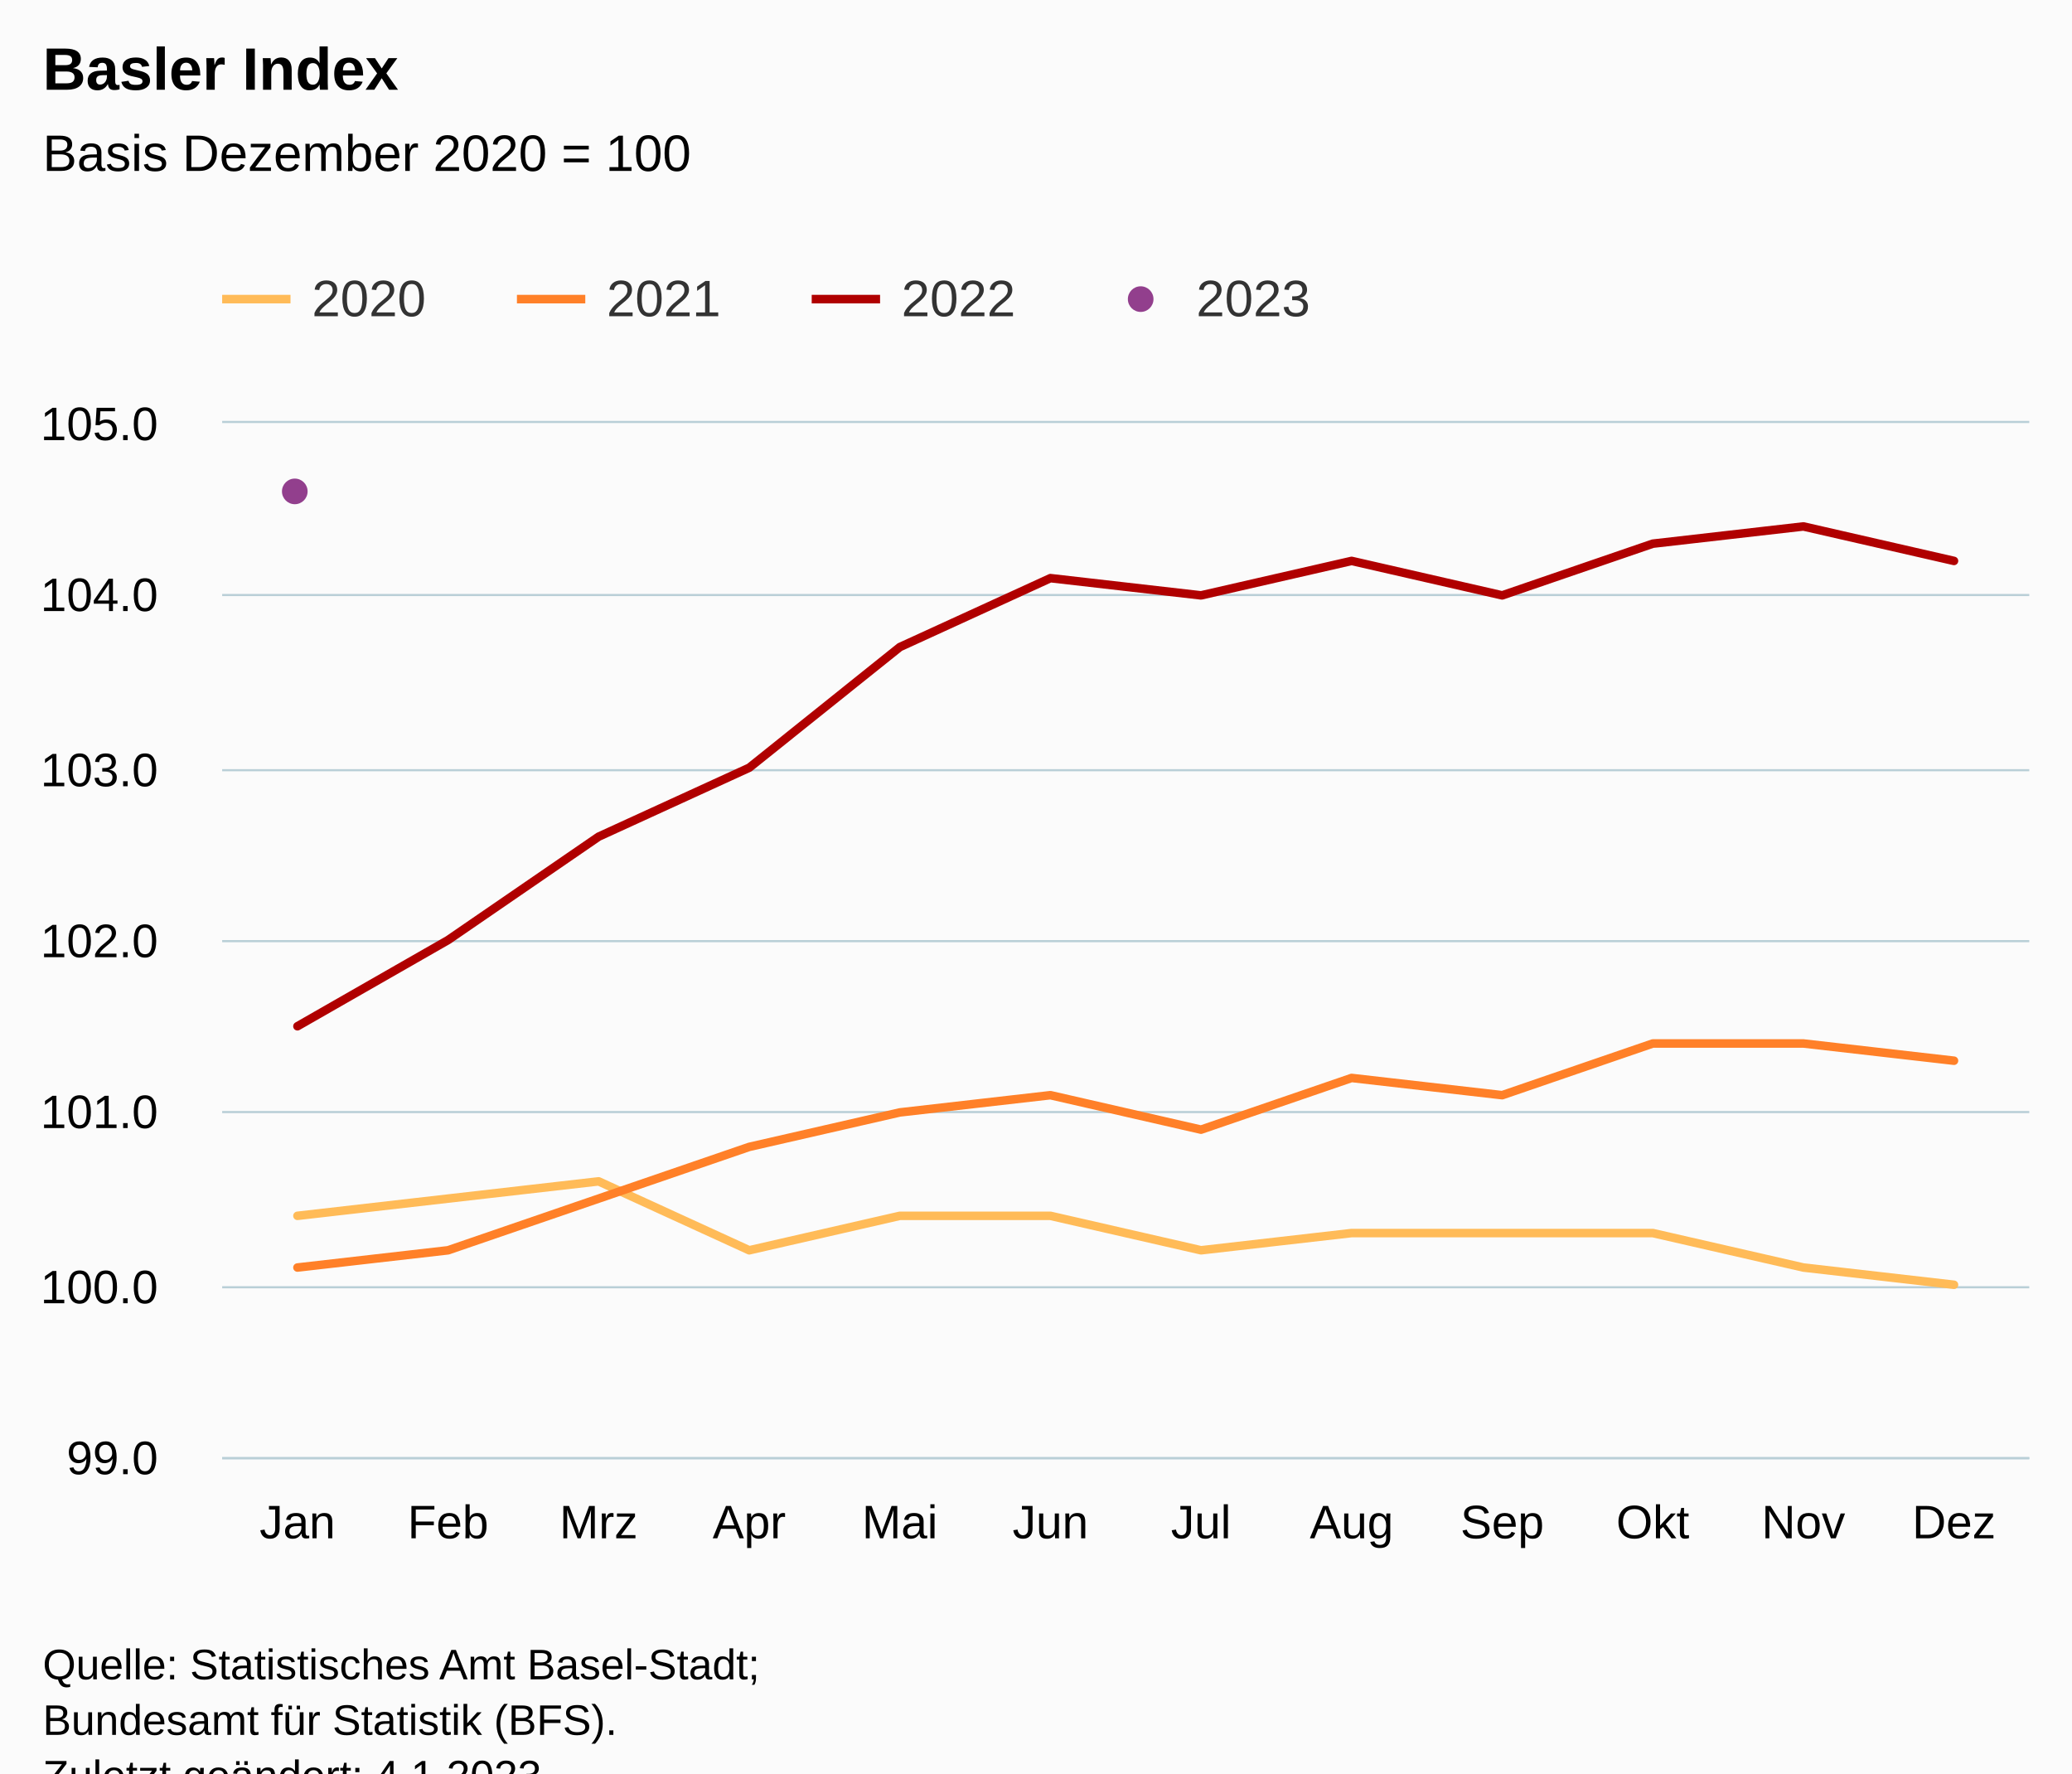
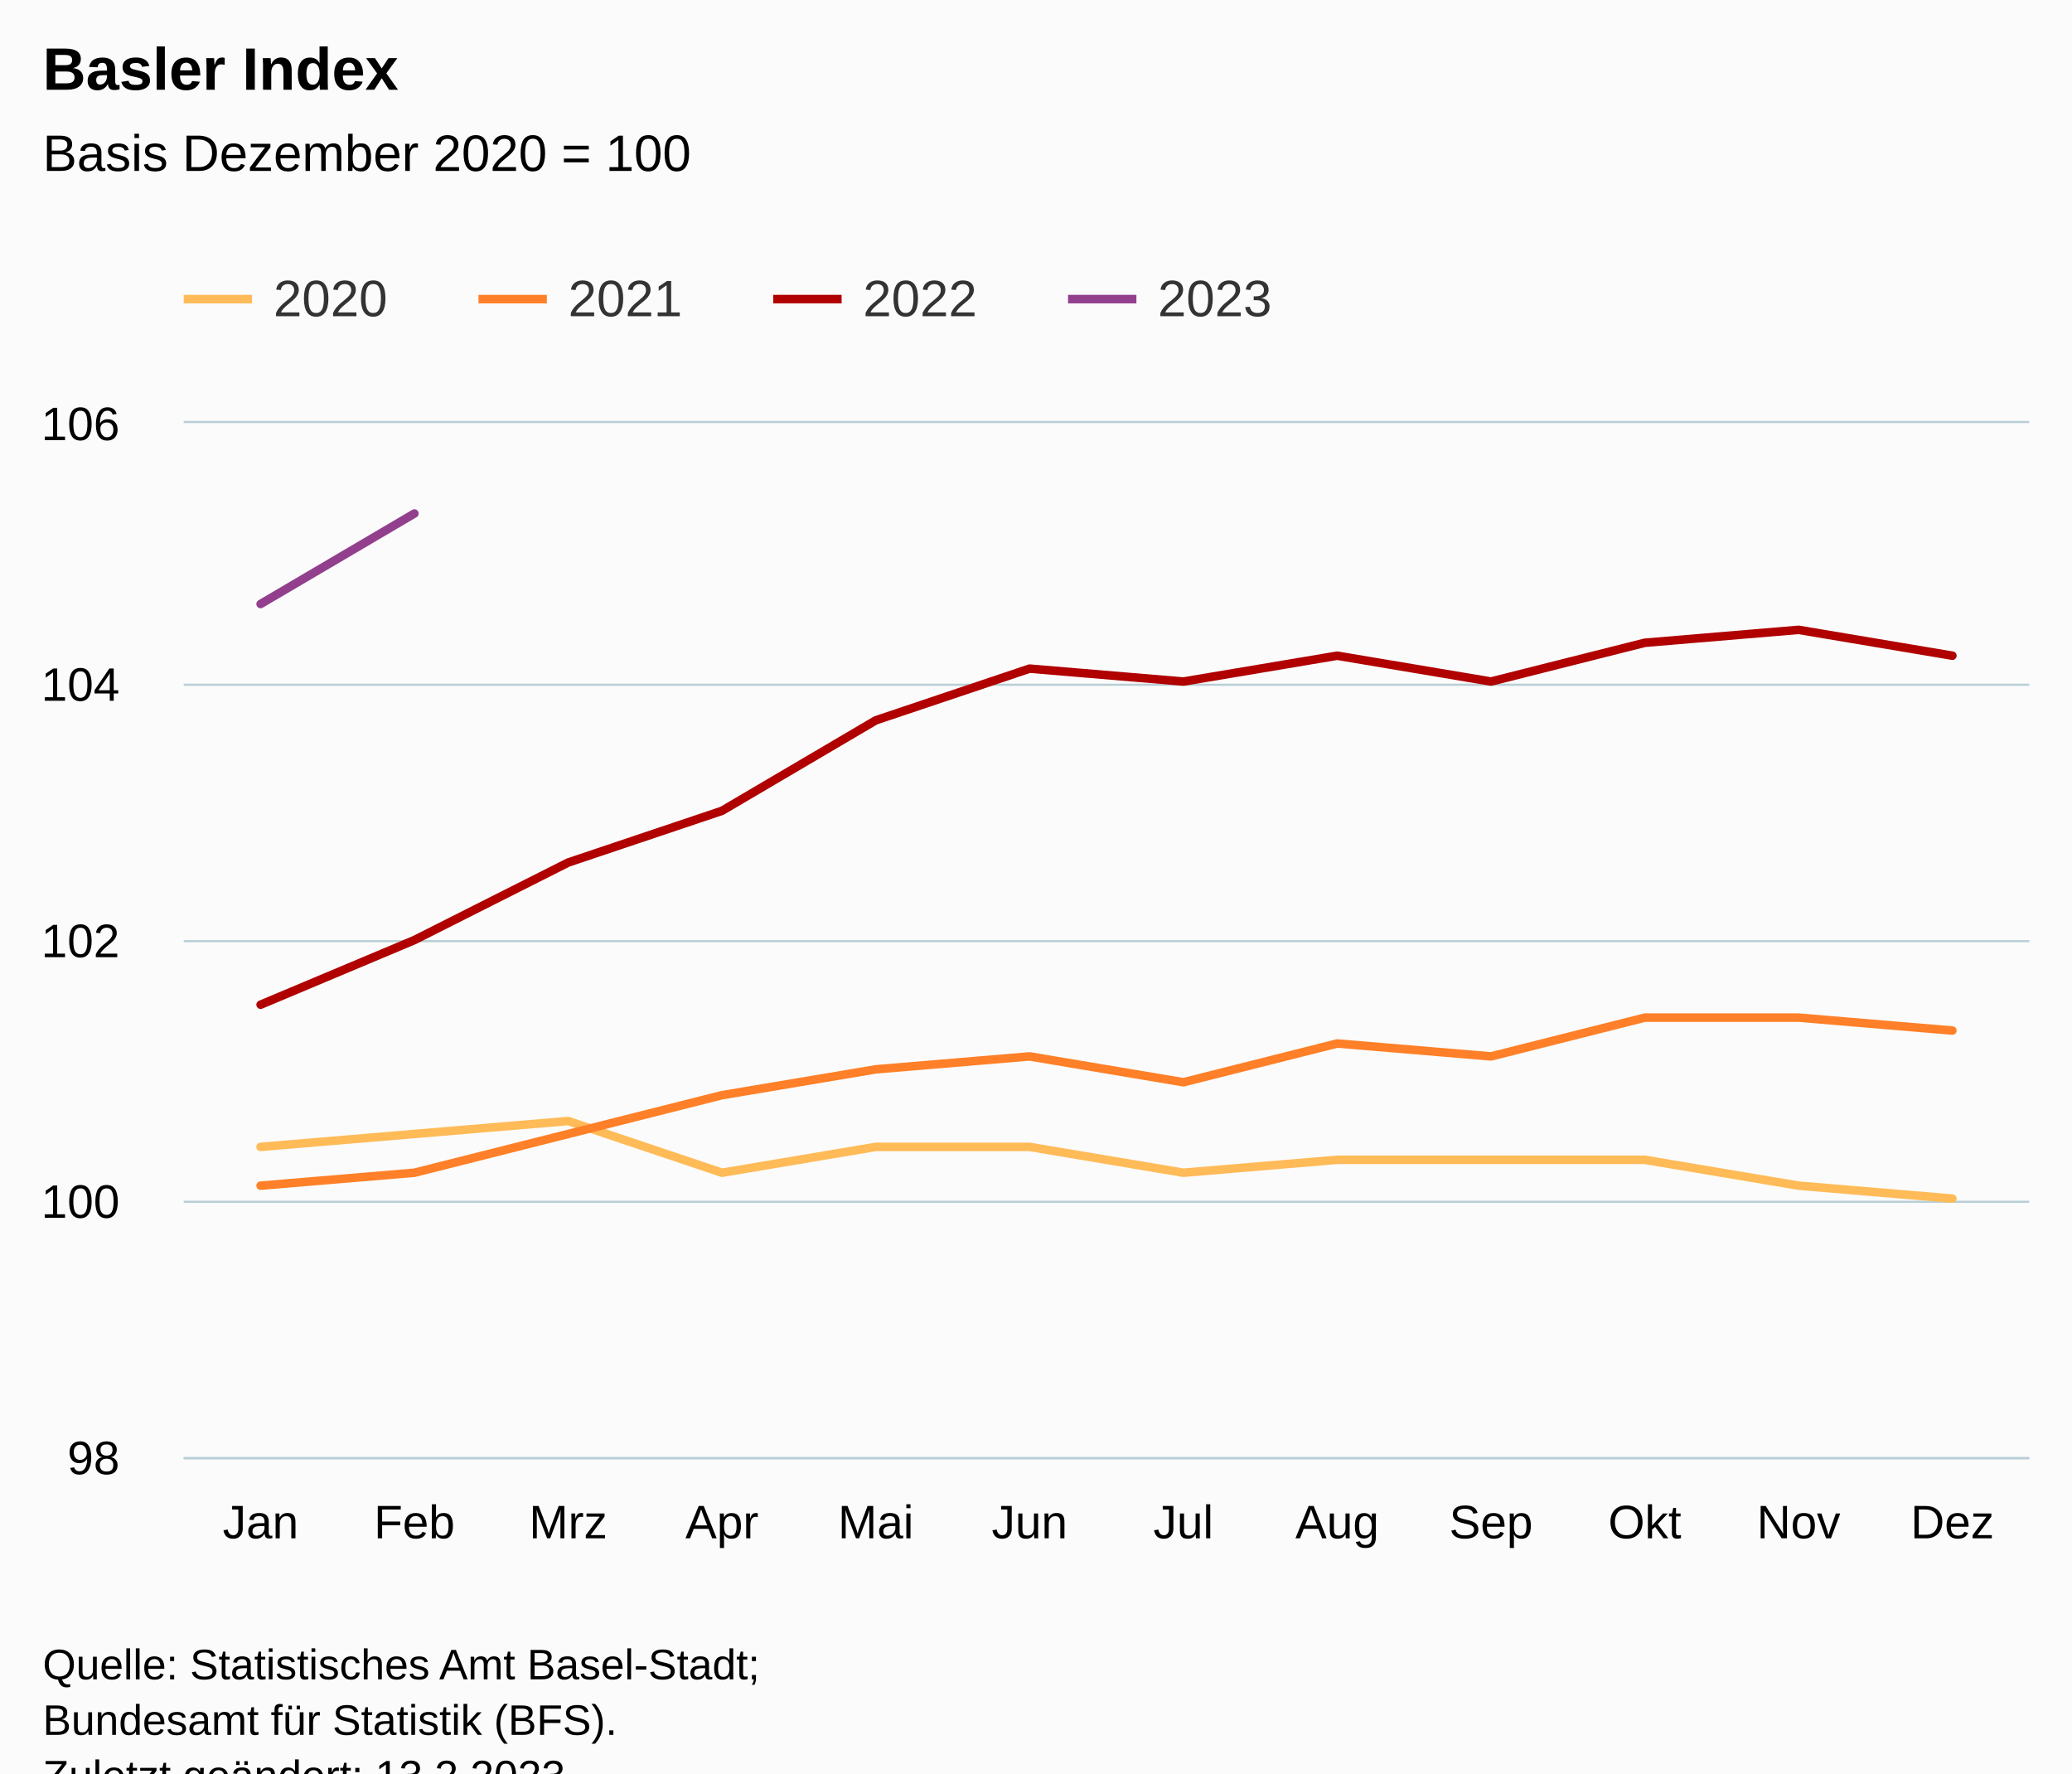
<svg xmlns="http://www.w3.org/2000/svg" version="1.1" class="highcharts-root" style="font-family:Arial;font-size:12px;" viewBox="0 0 485 415">
  <defs>
-     <clipPath id="highcharts-13o5omz-55-">
-       <rect x="0" y="0" width="423" height="242" fill="none" />
+     <clipPath id="highcharts-fftgaob-55-">
+       <rect x="0" y="0" width="432" height="242" fill="none" />
    </clipPath>
-     <clipPath id="highcharts-13o5omz-68-">
-       <rect x="0" y="0" width="423" height="242" fill="none" />
+     <clipPath id="highcharts-fftgaob-68-">
+       <rect x="0" y="0" width="432" height="242" fill="none" />
    </clipPath>
-     <clipPath id="highcharts-13o5omz-105-">
-       <rect x="52" y="99" width="423" height="242" fill="none" />
+     <clipPath id="highcharts-fftgaob-105-">
+       <rect x="43" y="99" width="432" height="242" fill="none" />
    </clipPath>
  </defs>
  <rect fill="#fbfbfb" class="highcharts-background" x="0" y="0" width="485" height="428" rx="0" ry="0" />
-   <rect fill="none" class="highcharts-plot-background" x="52" y="99" width="423" height="242" />
+   <rect fill="none" class="highcharts-plot-background" x="43" y="99" width="432" height="242" />
  <g class="highcharts-pane-group" data-z-index="0" />
  <g class="highcharts-grid highcharts-xaxis-grid" data-z-index="1">
-     <path fill="none" data-z-index="1" class="highcharts-grid-line" d="M 86.5 99 L 86.5 341" opacity="1" />
-     <path fill="none" data-z-index="1" class="highcharts-grid-line" d="M 122.5 99 L 122.5 341" opacity="1" />
-     <path fill="none" data-z-index="1" class="highcharts-grid-line" d="M 157.5 99 L 157.5 341" opacity="1" />
-     <path fill="none" data-z-index="1" class="highcharts-grid-line" d="M 192.5 99 L 192.5 341" opacity="1" />
-     <path fill="none" data-z-index="1" class="highcharts-grid-line" d="M 227.5 99 L 227.5 341" opacity="1" />
-     <path fill="none" data-z-index="1" class="highcharts-grid-line" d="M 263.5 99 L 263.5 341" opacity="1" />
-     <path fill="none" data-z-index="1" class="highcharts-grid-line" d="M 298.5 99 L 298.5 341" opacity="1" />
-     <path fill="none" data-z-index="1" class="highcharts-grid-line" d="M 333.5 99 L 333.5 341" opacity="1" />
-     <path fill="none" data-z-index="1" class="highcharts-grid-line" d="M 368.5 99 L 368.5 341" opacity="1" />
-     <path fill="none" data-z-index="1" class="highcharts-grid-line" d="M 404.5 99 L 404.5 341" opacity="1" />
-     <path fill="none" data-z-index="1" class="highcharts-grid-line" d="M 439.5 99 L 439.5 341" opacity="1" />
+     <path fill="none" data-z-index="1" class="highcharts-grid-line" d="M 78.5 99 L 78.5 341" opacity="1" />
+     <path fill="none" data-z-index="1" class="highcharts-grid-line" d="M 114.5 99 L 114.5 341" opacity="1" />
+     <path fill="none" data-z-index="1" class="highcharts-grid-line" d="M 150.5 99 L 150.5 341" opacity="1" />
+     <path fill="none" data-z-index="1" class="highcharts-grid-line" d="M 186.5 99 L 186.5 341" opacity="1" />
+     <path fill="none" data-z-index="1" class="highcharts-grid-line" d="M 222.5 99 L 222.5 341" opacity="1" />
+     <path fill="none" data-z-index="1" class="highcharts-grid-line" d="M 258.5 99 L 258.5 341" opacity="1" />
+     <path fill="none" data-z-index="1" class="highcharts-grid-line" d="M 294.5 99 L 294.5 341" opacity="1" />
+     <path fill="none" data-z-index="1" class="highcharts-grid-line" d="M 330.5 99 L 330.5 341" opacity="1" />
+     <path fill="none" data-z-index="1" class="highcharts-grid-line" d="M 366.5 99 L 366.5 341" opacity="1" />
+     <path fill="none" data-z-index="1" class="highcharts-grid-line" d="M 402.5 99 L 402.5 341" opacity="1" />
+     <path fill="none" data-z-index="1" class="highcharts-grid-line" d="M 438.5 99 L 438.5 341" opacity="1" />
    <path fill="none" data-z-index="1" class="highcharts-grid-line" d="M 474.5 99 L 474.5 341" opacity="1" />
-     <path fill="none" data-z-index="1" class="highcharts-grid-line" d="M 51.5 99 L 51.5 341" opacity="1" />
+     <path fill="none" data-z-index="1" class="highcharts-grid-line" d="M 42.5 99 L 42.5 341" opacity="1" />
  </g>
  <g class="highcharts-grid highcharts-yaxis-grid" data-z-index="1">
-     <path fill="none" stroke="#B9CFD7" stroke-width="0.5" data-z-index="1" class="highcharts-grid-line" d="M 52 341.25 L 475 341.25" opacity="1" />
-     <path fill="none" stroke="#B9CFD7" stroke-width="0.5" data-z-index="1" class="highcharts-grid-line" d="M 52 301.25 L 475 301.25" opacity="1" />
-     <path fill="none" stroke="#B9CFD7" stroke-width="0.5" data-z-index="1" class="highcharts-grid-line" d="M 52 260.25 L 475 260.25" opacity="1" />
-     <path fill="none" stroke="#B9CFD7" stroke-width="0.5" data-z-index="1" class="highcharts-grid-line" d="M 52 220.25 L 475 220.25" opacity="1" />
-     <path fill="none" stroke="#B9CFD7" stroke-width="0.5" data-z-index="1" class="highcharts-grid-line" d="M 52 180.25 L 475 180.25" opacity="1" />
-     <path fill="none" stroke="#B9CFD7" stroke-width="0.5" data-z-index="1" class="highcharts-grid-line" d="M 52 139.25 L 475 139.25" opacity="1" />
-     <path fill="none" stroke="#B9CFD7" stroke-width="0.5" data-z-index="1" class="highcharts-grid-line" d="M 52 98.75 L 475 98.75" opacity="1" />
+     <path fill="none" stroke="#B9CFD7" stroke-width="0.5" data-z-index="1" class="highcharts-grid-line" d="M 43 341.25 L 475 341.25" opacity="1" />
+     <path fill="none" stroke="#B9CFD7" stroke-width="0.5" data-z-index="1" class="highcharts-grid-line" d="M 43 281.25 L 475 281.25" opacity="1" />
+     <path fill="none" stroke="#B9CFD7" stroke-width="0.5" data-z-index="1" class="highcharts-grid-line" d="M 43 220.25 L 475 220.25" opacity="1" />
+     <path fill="none" stroke="#B9CFD7" stroke-width="0.5" data-z-index="1" class="highcharts-grid-line" d="M 43 160.25 L 475 160.25" opacity="1" />
+     <path fill="none" stroke="#B9CFD7" stroke-width="0.5" data-z-index="1" class="highcharts-grid-line" d="M 43 98.75 L 475 98.75" opacity="1" />
  </g>
-   <rect fill="none" class="highcharts-plot-border" data-z-index="1" x="52" y="99" width="423" height="242" />
+   <rect fill="none" class="highcharts-plot-border" data-z-index="1" x="43" y="99" width="432" height="242" />
  <g class="highcharts-axis highcharts-xaxis" data-z-index="2">
-     <path fill="none" class="highcharts-axis-line" stroke="#B9CFD7" stroke-width="0.5" data-z-index="7" d="M 52 341.25 L 475 341.25" />
+     <path fill="none" class="highcharts-axis-line" stroke="#B9CFD7" stroke-width="0.5" data-z-index="7" d="M 43 341.25 L 475 341.25" />
  </g>
  <g class="highcharts-axis highcharts-yaxis" data-z-index="2">
-     <path fill="none" class="highcharts-axis-line" data-z-index="7" d="M 52 99 L 52 341" />
+     <path fill="none" class="highcharts-axis-line" data-z-index="7" d="M 43 99 L 43 341" />
  </g>
  <g class="highcharts-series-group" data-z-index="3">
-     <g class="highcharts-series highcharts-series-0 highcharts-line-series" data-z-index="0.1" opacity="1" transform="translate(52,99) scale(1 1)" clip-path="url(#highcharts-13o5omz-68-)">
-       <path fill="none" d="M 17.625 185.533 L 52.875 181.5 L 88.125 177.467 L 123.375 193.6 L 158.625 185.533 L 193.875 185.533 L 229.125 193.6 L 264.375 189.567 L 299.625 189.567 L 334.875 189.567 L 370.125 197.633 L 405.375 201.667" class="highcharts-graph" data-z-index="1" stroke="#FFBB58" stroke-width="2" stroke-linejoin="round" stroke-linecap="round" />
+     <g class="highcharts-series highcharts-series-0 highcharts-line-series" data-z-index="0.1" opacity="1" transform="translate(43,99) scale(1 1)" clip-path="url(#highcharts-fftgaob-68-)">
+       <path fill="none" d="M 18 169.4 L 54 166.375 L 90 163.35 L 126 175.45 L 162 169.4 L 198 169.4 L 234 175.45 L 270 172.425 L 306 172.425 L 342 172.425 L 378 178.475 L 414 181.5" class="highcharts-graph" data-z-index="1" stroke="#FFBB58" stroke-width="2" stroke-linejoin="round" stroke-linecap="round" />
    </g>
-     <g class="highcharts-markers highcharts-series-0 highcharts-line-series" data-z-index="0.1" opacity="1" transform="translate(52,99) scale(1 1)" clip-path="none" />
-     <g class="highcharts-series highcharts-series-1 highcharts-line-series" data-z-index="0.1" opacity="1" transform="translate(52,99) scale(1 1)" clip-path="url(#highcharts-13o5omz-68-)">
-       <path fill="none" d="M 17.625 197.633 L 52.875 193.6 L 88.125 181.5 L 123.375 169.4 L 158.625 161.333 L 193.875 157.3 L 229.125 165.367 L 264.375 153.267 L 299.625 157.3 L 334.875 145.2 L 370.125 145.2 L 405.375 149.233" class="highcharts-graph" data-z-index="1" stroke="#FF8028" stroke-width="2" stroke-linejoin="round" stroke-linecap="round" />
+     <g class="highcharts-markers highcharts-series-0 highcharts-line-series" data-z-index="0.1" opacity="1" transform="translate(43,99) scale(1 1)" clip-path="none" />
+     <g class="highcharts-series highcharts-series-1 highcharts-line-series" data-z-index="0.1" opacity="1" transform="translate(43,99) scale(1 1)" clip-path="url(#highcharts-fftgaob-68-)">
+       <path fill="none" d="M 18 178.475 L 54 175.45 L 90 166.375 L 126 157.3 L 162 151.25 L 198 148.225 L 234 154.275 L 270 145.2 L 306 148.225 L 342 139.15 L 378 139.15 L 414 142.175" class="highcharts-graph" data-z-index="1" stroke="#FF8028" stroke-width="2" stroke-linejoin="round" stroke-linecap="round" />
    </g>
-     <g class="highcharts-markers highcharts-series-1 highcharts-line-series" data-z-index="0.1" opacity="1" transform="translate(52,99) scale(1 1)" clip-path="none" />
-     <g class="highcharts-series highcharts-series-2 highcharts-line-series" data-z-index="0.1" opacity="1" transform="translate(52,99) scale(1 1)" clip-path="url(#highcharts-13o5omz-68-)">
-       <path fill="none" d="M 17.625 141.167 L 52.875 121 L 88.125 96.8 L 123.375 80.667 L 158.625 52.433 L 193.875 36.3 L 229.125 40.333 L 264.375 32.267 L 299.625 40.333 L 334.875 28.233 L 370.125 24.2 L 405.375 32.267" class="highcharts-graph" data-z-index="1" stroke="#B00000" stroke-width="2" stroke-linejoin="round" stroke-linecap="round" />
+     <g class="highcharts-markers highcharts-series-1 highcharts-line-series" data-z-index="0.1" opacity="1" transform="translate(43,99) scale(1 1)" clip-path="none" />
+     <g class="highcharts-series highcharts-series-2 highcharts-line-series" data-z-index="0.1" opacity="1" transform="translate(43,99) scale(1 1)" clip-path="url(#highcharts-fftgaob-68-)">
+       <path fill="none" d="M 18 136.125 L 54 121 L 90 102.85 L 126 90.75 L 162 69.575 L 198 57.475 L 234 60.5 L 270 54.45 L 306 60.5 L 342 51.425 L 378 48.4 L 414 54.45" class="highcharts-graph" data-z-index="1" stroke="#B00000" stroke-width="2" stroke-linejoin="round" stroke-linecap="round" />
    </g>
-     <g class="highcharts-markers highcharts-series-2 highcharts-line-series" data-z-index="0.1" opacity="1" transform="translate(52,99) scale(1 1)" clip-path="none" />
-     <g class="highcharts-series highcharts-series-3 highcharts-scatter-series" data-z-index="0.1" opacity="1" transform="translate(52,99) scale(1 1)" clip-path="url(#highcharts-13o5omz-68-)" />
-     <g class="highcharts-markers highcharts-series-3 highcharts-scatter-series" data-z-index="0.1" opacity="1" transform="translate(52,99) scale(1 1)" clip-path="none">
-       <path fill="#923F8D" d="M 17 19 A 3 3 0 1 1 17.003 19 Z" opacity="1" class="highcharts-point" />
+     <g class="highcharts-markers highcharts-series-2 highcharts-line-series" data-z-index="0.1" opacity="1" transform="translate(43,99) scale(1 1)" clip-path="none" />
+     <g class="highcharts-series highcharts-series-3 highcharts-line-series" data-z-index="0.1" opacity="1" transform="translate(43,99) scale(1 1)" clip-path="url(#highcharts-fftgaob-68-)">
+       <path fill="none" d="M 18 42.35 L 54 21.175" class="highcharts-graph" data-z-index="1" stroke="#923F8D" stroke-width="2" stroke-linejoin="round" stroke-linecap="round" />
    </g>
+     <g class="highcharts-markers highcharts-series-3 highcharts-line-series" data-z-index="0.1" opacity="1" transform="translate(43,99) scale(1 1)" clip-path="none" />
  </g>
  <text x="10" text-anchor="start" class="highcharts-title" data-z-index="4" style="color:#000000;font-size:14px;font-weight:bold;fill:#000000;" y="21">
    <tspan>Basler Index</tspan>
  </text>
  <text x="10" text-anchor="start" class="highcharts-subtitle" data-z-index="4" style="color:#000000;font-size:12px;font-weight:normal;fill:#000000;" y="40">
    <tspan>Basis Dezember 2020 = 100</tspan>
  </text>
  <text x="10" text-anchor="start" class="highcharts-caption" data-z-index="4" style="color:#666666;fill:#666666;" y="375" />
-   <g class="highcharts-legend" data-z-index="7" transform="translate(44,56)">
+   <g class="highcharts-legend" data-z-index="7" transform="translate(35,56)">
    <rect fill="none" class="highcharts-legend-box" rx="0" ry="0" x="0" y="0" width="272" height="31" visibility="visible" />
    <g data-z-index="1">
      <g>
        <g class="highcharts-legend-item highcharts-line-series highcharts-color-undefined highcharts-series-0" data-z-index="1" transform="translate(8,3)">
          <path fill="none" d="M 0 11 L 16 11" class="highcharts-graph" stroke="#FFBB58" stroke-width="2" />
          <text x="21" style="color:#333333;cursor:pointer;font-size:12px;font-weight:normal;fill:#333333;" text-anchor="start" data-z-index="2" y="15">
            <tspan>2020</tspan>
          </text>
        </g>
        <g class="highcharts-legend-item highcharts-line-series highcharts-color-undefined highcharts-series-1" data-z-index="1" transform="translate(77,3)">
          <path fill="none" d="M 0 11 L 16 11" class="highcharts-graph" stroke="#FF8028" stroke-width="2" />
          <text x="21" y="15" style="color:#333333;cursor:pointer;font-size:12px;font-weight:normal;fill:#333333;" text-anchor="start" data-z-index="2">
            <tspan>2021</tspan>
          </text>
        </g>
        <g class="highcharts-legend-item highcharts-line-series highcharts-color-undefined highcharts-series-2" data-z-index="1" transform="translate(146,3)">
          <path fill="none" d="M 0 11 L 16 11" class="highcharts-graph" stroke="#B00000" stroke-width="2" />
          <text x="21" y="15" style="color:#333333;cursor:pointer;font-size:12px;font-weight:normal;fill:#333333;" text-anchor="start" data-z-index="2">
            <tspan>2022</tspan>
          </text>
        </g>
-         <g class="highcharts-legend-item highcharts-scatter-series highcharts-color-undefined highcharts-series-3" data-z-index="1" transform="translate(215,3)">
-           <path fill="none" d="M 0 11 L 16 11" class="highcharts-graph" />
-           <path fill="#923F8D" d="M 8 14 A 3 3 0 1 1 8.003 14 Z" class="highcharts-point" opacity="1" />
+         <g class="highcharts-legend-item highcharts-line-series highcharts-color-undefined highcharts-series-3" data-z-index="1" transform="translate(215,3)">
+           <path fill="none" d="M 0 11 L 16 11" class="highcharts-graph" stroke="#923F8D" stroke-width="2" />
          <text x="21" y="15" style="color:#333333;cursor:pointer;font-size:12px;font-weight:normal;fill:#333333;" text-anchor="start" data-z-index="2">
            <tspan>2023</tspan>
          </text>
        </g>
      </g>
    </g>
  </g>
  <g class="highcharts-axis-labels highcharts-xaxis-labels" data-z-index="7">
-     <text x="69.625" style="color:#000000;cursor:default;font-size:11px;fill:#000000;" text-anchor="middle" transform="translate(0,0)" y="360" opacity="1">Jan</text>
-     <text x="104.875" style="color:#000000;cursor:default;font-size:11px;fill:#000000;" text-anchor="middle" transform="translate(0,0)" y="360" opacity="1">Feb</text>
-     <text x="140.125" style="color:#000000;cursor:default;font-size:11px;fill:#000000;" text-anchor="middle" transform="translate(0,0)" y="360" opacity="1">Mrz</text>
-     <text x="175.375" style="color:#000000;cursor:default;font-size:11px;fill:#000000;" text-anchor="middle" transform="translate(0,0)" y="360" opacity="1">Apr</text>
-     <text x="210.625" style="color:#000000;cursor:default;font-size:11px;fill:#000000;" text-anchor="middle" transform="translate(0,0)" y="360" opacity="1">Mai</text>
-     <text x="245.875" style="color:#000000;cursor:default;font-size:11px;fill:#000000;" text-anchor="middle" transform="translate(0,0)" y="360" opacity="1">Jun</text>
-     <text x="281.125" style="color:#000000;cursor:default;font-size:11px;fill:#000000;" text-anchor="middle" transform="translate(0,0)" y="360" opacity="1">Jul</text>
-     <text x="316.375" style="color:#000000;cursor:default;font-size:11px;fill:#000000;" text-anchor="middle" transform="translate(0,0)" y="360" opacity="1">Aug</text>
-     <text x="351.625" style="color:#000000;cursor:default;font-size:11px;fill:#000000;" text-anchor="middle" transform="translate(0,0)" y="360" opacity="1">Sep</text>
-     <text x="386.875" style="color:#000000;cursor:default;font-size:11px;fill:#000000;" text-anchor="middle" transform="translate(0,0)" y="360" opacity="1">Okt</text>
-     <text x="422.125" style="color:#000000;cursor:default;font-size:11px;fill:#000000;" text-anchor="middle" transform="translate(0,0)" y="360" opacity="1">Nov</text>
-     <text x="457.375" style="color:#000000;cursor:default;font-size:11px;fill:#000000;" text-anchor="middle" transform="translate(0,0)" y="360" opacity="1">Dez</text>
+     <text x="61" style="color:#000000;cursor:default;font-size:11px;fill:#000000;" text-anchor="middle" transform="translate(0,0)" y="360" opacity="1">Jan</text>
+     <text x="97" style="color:#000000;cursor:default;font-size:11px;fill:#000000;" text-anchor="middle" transform="translate(0,0)" y="360" opacity="1">Feb</text>
+     <text x="133" style="color:#000000;cursor:default;font-size:11px;fill:#000000;" text-anchor="middle" transform="translate(0,0)" y="360" opacity="1">Mrz</text>
+     <text x="169" style="color:#000000;cursor:default;font-size:11px;fill:#000000;" text-anchor="middle" transform="translate(0,0)" y="360" opacity="1">Apr</text>
+     <text x="205" style="color:#000000;cursor:default;font-size:11px;fill:#000000;" text-anchor="middle" transform="translate(0,0)" y="360" opacity="1">Mai</text>
+     <text x="241" style="color:#000000;cursor:default;font-size:11px;fill:#000000;" text-anchor="middle" transform="translate(0,0)" y="360" opacity="1">Jun</text>
+     <text x="277" style="color:#000000;cursor:default;font-size:11px;fill:#000000;" text-anchor="middle" transform="translate(0,0)" y="360" opacity="1">Jul</text>
+     <text x="313" style="color:#000000;cursor:default;font-size:11px;fill:#000000;" text-anchor="middle" transform="translate(0,0)" y="360" opacity="1">Aug</text>
+     <text x="349" style="color:#000000;cursor:default;font-size:11px;fill:#000000;" text-anchor="middle" transform="translate(0,0)" y="360" opacity="1">Sep</text>
+     <text x="385" style="color:#000000;cursor:default;font-size:11px;fill:#000000;" text-anchor="middle" transform="translate(0,0)" y="360" opacity="1">Okt</text>
+     <text x="421" style="color:#000000;cursor:default;font-size:11px;fill:#000000;" text-anchor="middle" transform="translate(0,0)" y="360" opacity="1">Nov</text>
+     <text x="457" style="color:#000000;cursor:default;font-size:11px;fill:#000000;" text-anchor="middle" transform="translate(0,0)" y="360" opacity="1">Dez</text>
  </g>
  <g class="highcharts-axis-labels highcharts-yaxis-labels" data-z-index="7">
-     <text x="37" style="color:#000000;cursor:default;font-size:11px;fill:#000000;" text-anchor="end" transform="translate(0,0)" y="345" opacity="1">99.0</text>
-     <text x="37" style="color:#000000;cursor:default;font-size:11px;fill:#000000;" text-anchor="end" transform="translate(0,0)" y="305" opacity="1">100.0</text>
-     <text x="37" style="color:#000000;cursor:default;font-size:11px;fill:#000000;" text-anchor="end" transform="translate(0,0)" y="264" opacity="1">101.0</text>
-     <text x="37" style="color:#000000;cursor:default;font-size:11px;fill:#000000;" text-anchor="end" transform="translate(0,0)" y="224" opacity="1">102.0</text>
-     <text x="37" style="color:#000000;cursor:default;font-size:11px;fill:#000000;" text-anchor="end" transform="translate(0,0)" y="184" opacity="1">103.0</text>
-     <text x="37" style="color:#000000;cursor:default;font-size:11px;fill:#000000;" text-anchor="end" transform="translate(0,0)" y="143" opacity="1">104.0</text>
-     <text x="37" style="color:#000000;cursor:default;font-size:11px;fill:#000000;" text-anchor="end" transform="translate(0,0)" y="103" opacity="1">105.0</text>
+     <text x="28" style="color:#000000;cursor:default;font-size:11px;fill:#000000;" text-anchor="end" transform="translate(0,0)" y="345" opacity="1">98</text>
+     <text x="28" style="color:#000000;cursor:default;font-size:11px;fill:#000000;" text-anchor="end" transform="translate(0,0)" y="285" opacity="1">100</text>
+     <text x="28" style="color:#000000;cursor:default;font-size:11px;fill:#000000;" text-anchor="end" transform="translate(0,0)" y="224" opacity="1">102</text>
+     <text x="28" style="color:#000000;cursor:default;font-size:11px;fill:#000000;" text-anchor="end" transform="translate(0,0)" y="164" opacity="1">104</text>
+     <text x="28" style="color:#000000;cursor:default;font-size:11px;fill:#000000;" text-anchor="end" transform="translate(0,0)" y="103" opacity="1">106</text>
  </g>
  <text x="10" class="highcharts-credits" text-anchor="start" data-z-index="8" style="cursor:default;color:#000000;font-size:10px;fill:#000000;" y="393">
    <tspan>Quelle: Statistisches Amt Basel-Stadt;</tspan>
    <tspan x="10" dy="13">Bundesamt für Statistik (BFS).</tspan>
-     <tspan x="10" dy="13">Zuletzt geändert: 4.1.2023</tspan>
+     <tspan x="10" dy="13">Zuletzt geändert: 13.2.2023</tspan>
  </text>
-   <g class="highcharts-control-points" data-z-index="99" clip-path="url(#highcharts-13o5omz-105-)" />
+   <g class="highcharts-control-points" data-z-index="99" clip-path="url(#highcharts-fftgaob-105-)" />
</svg>
